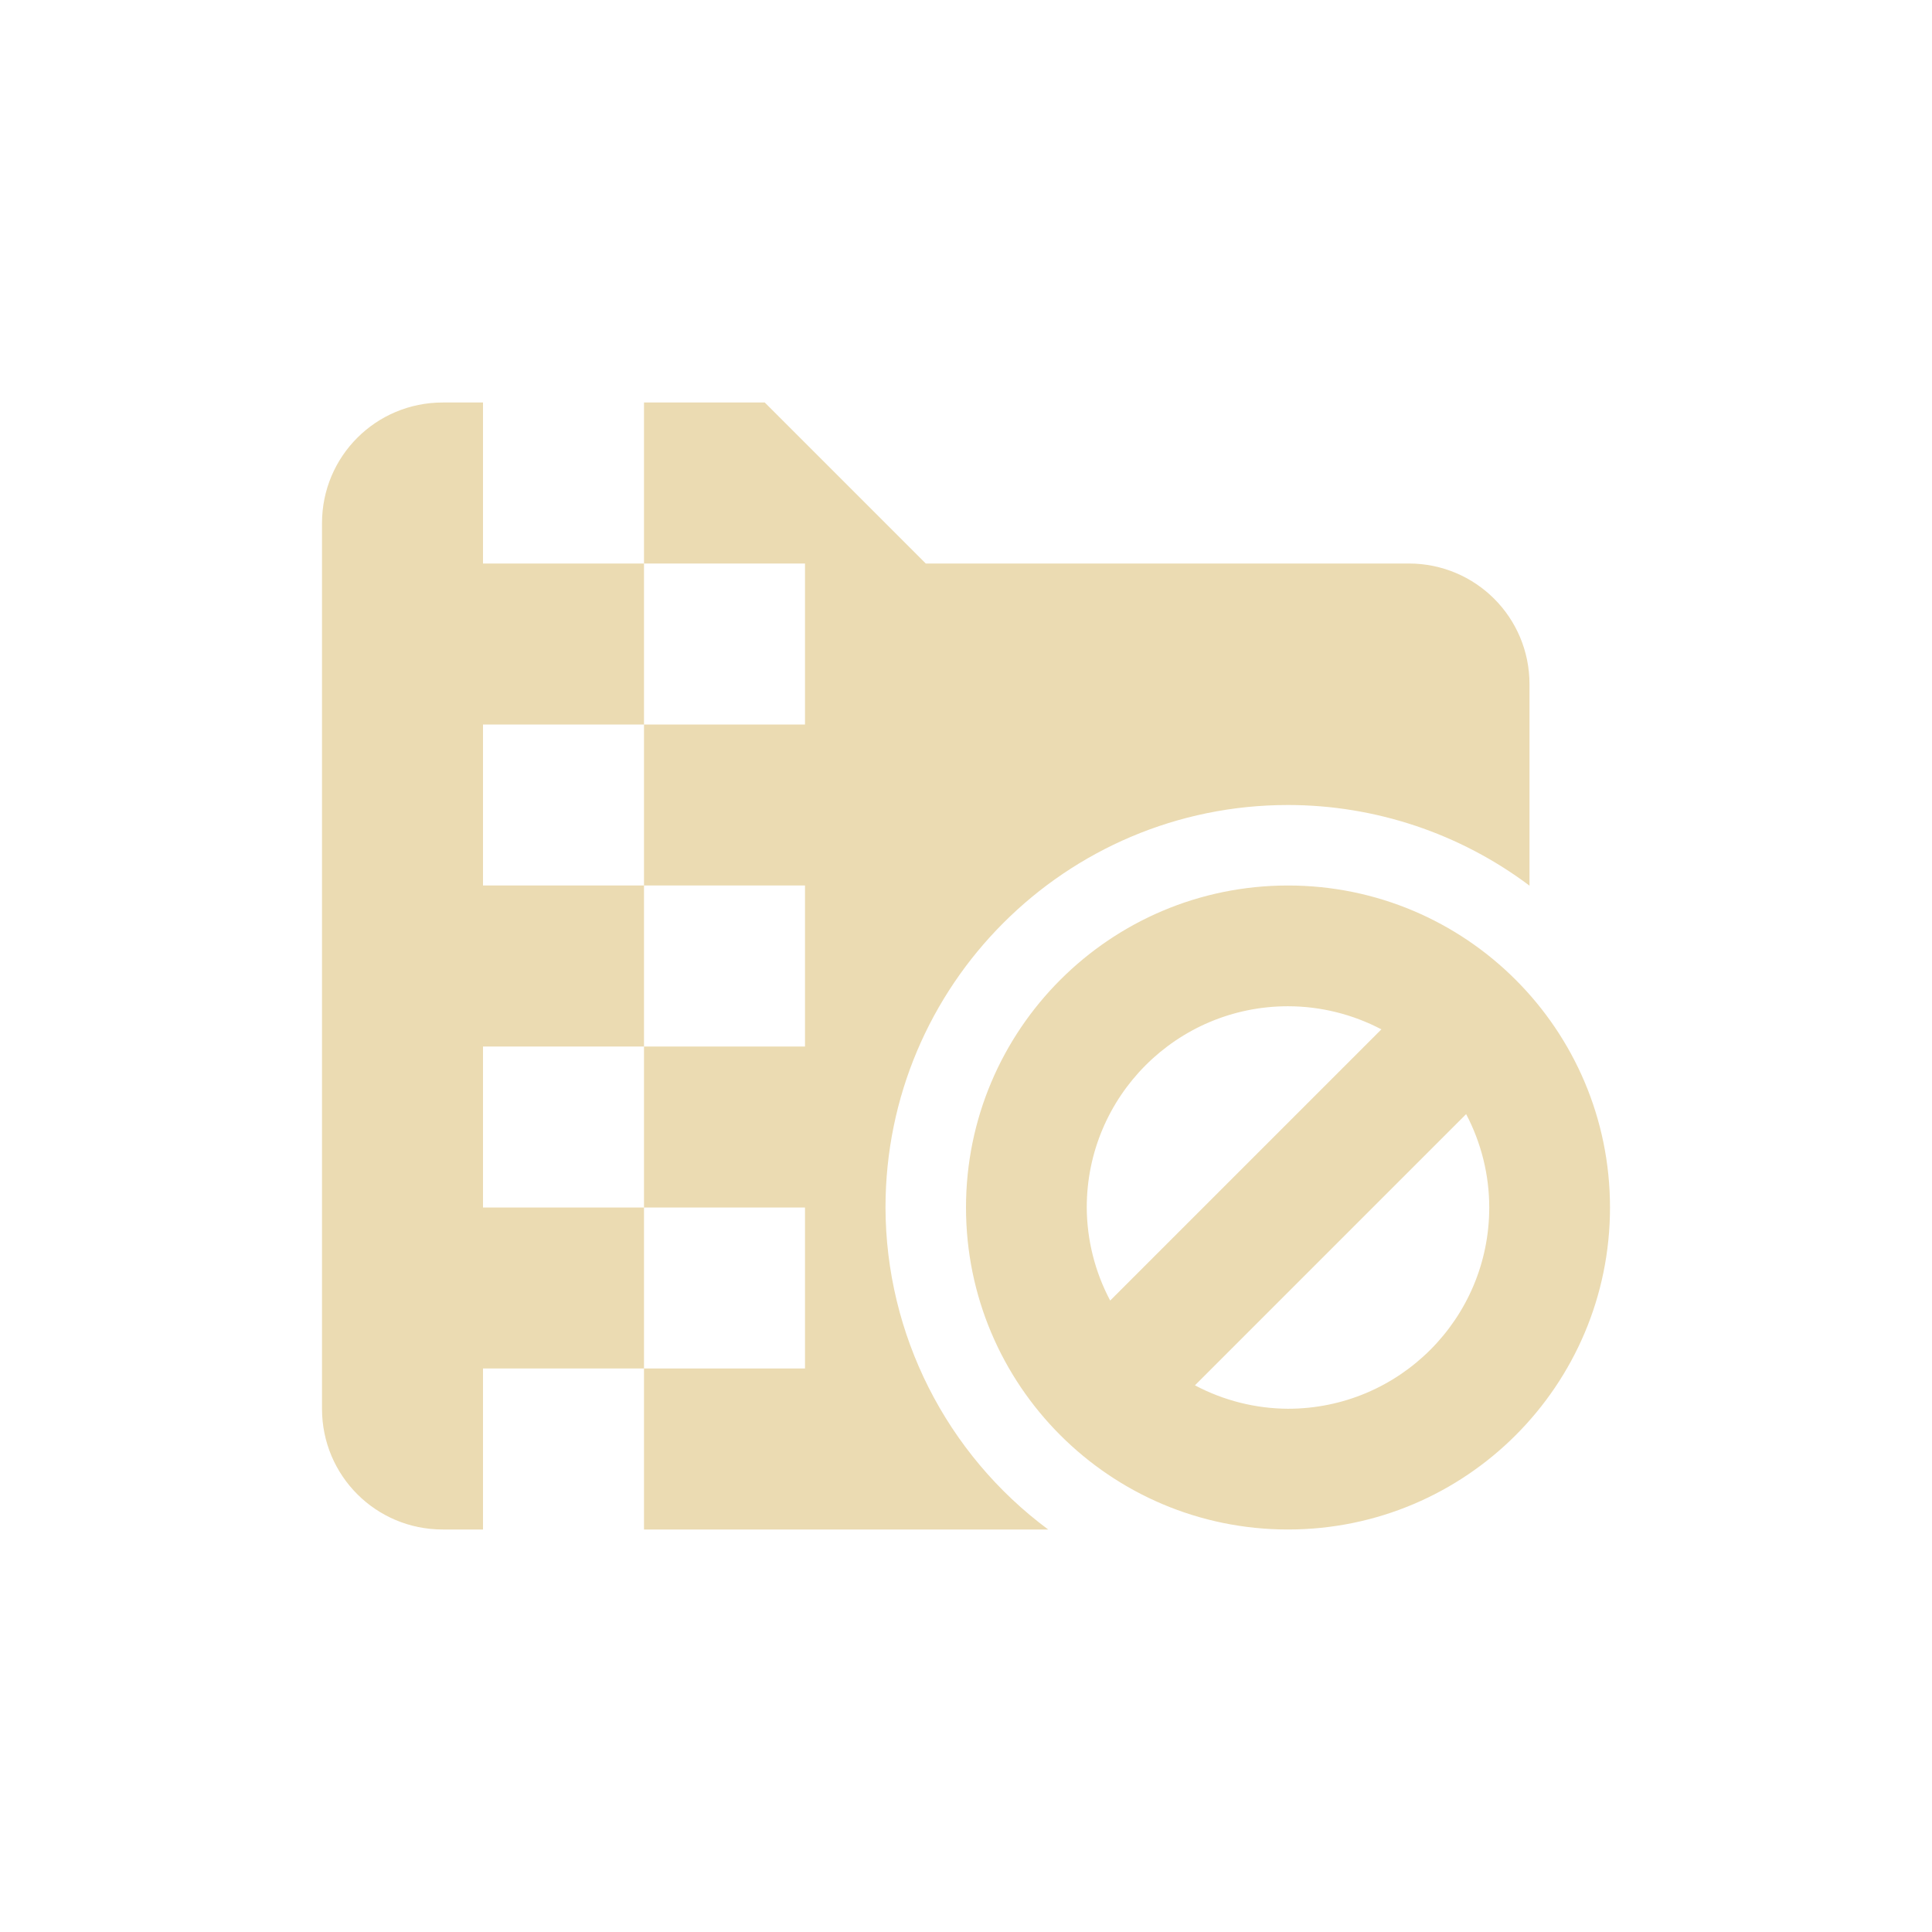
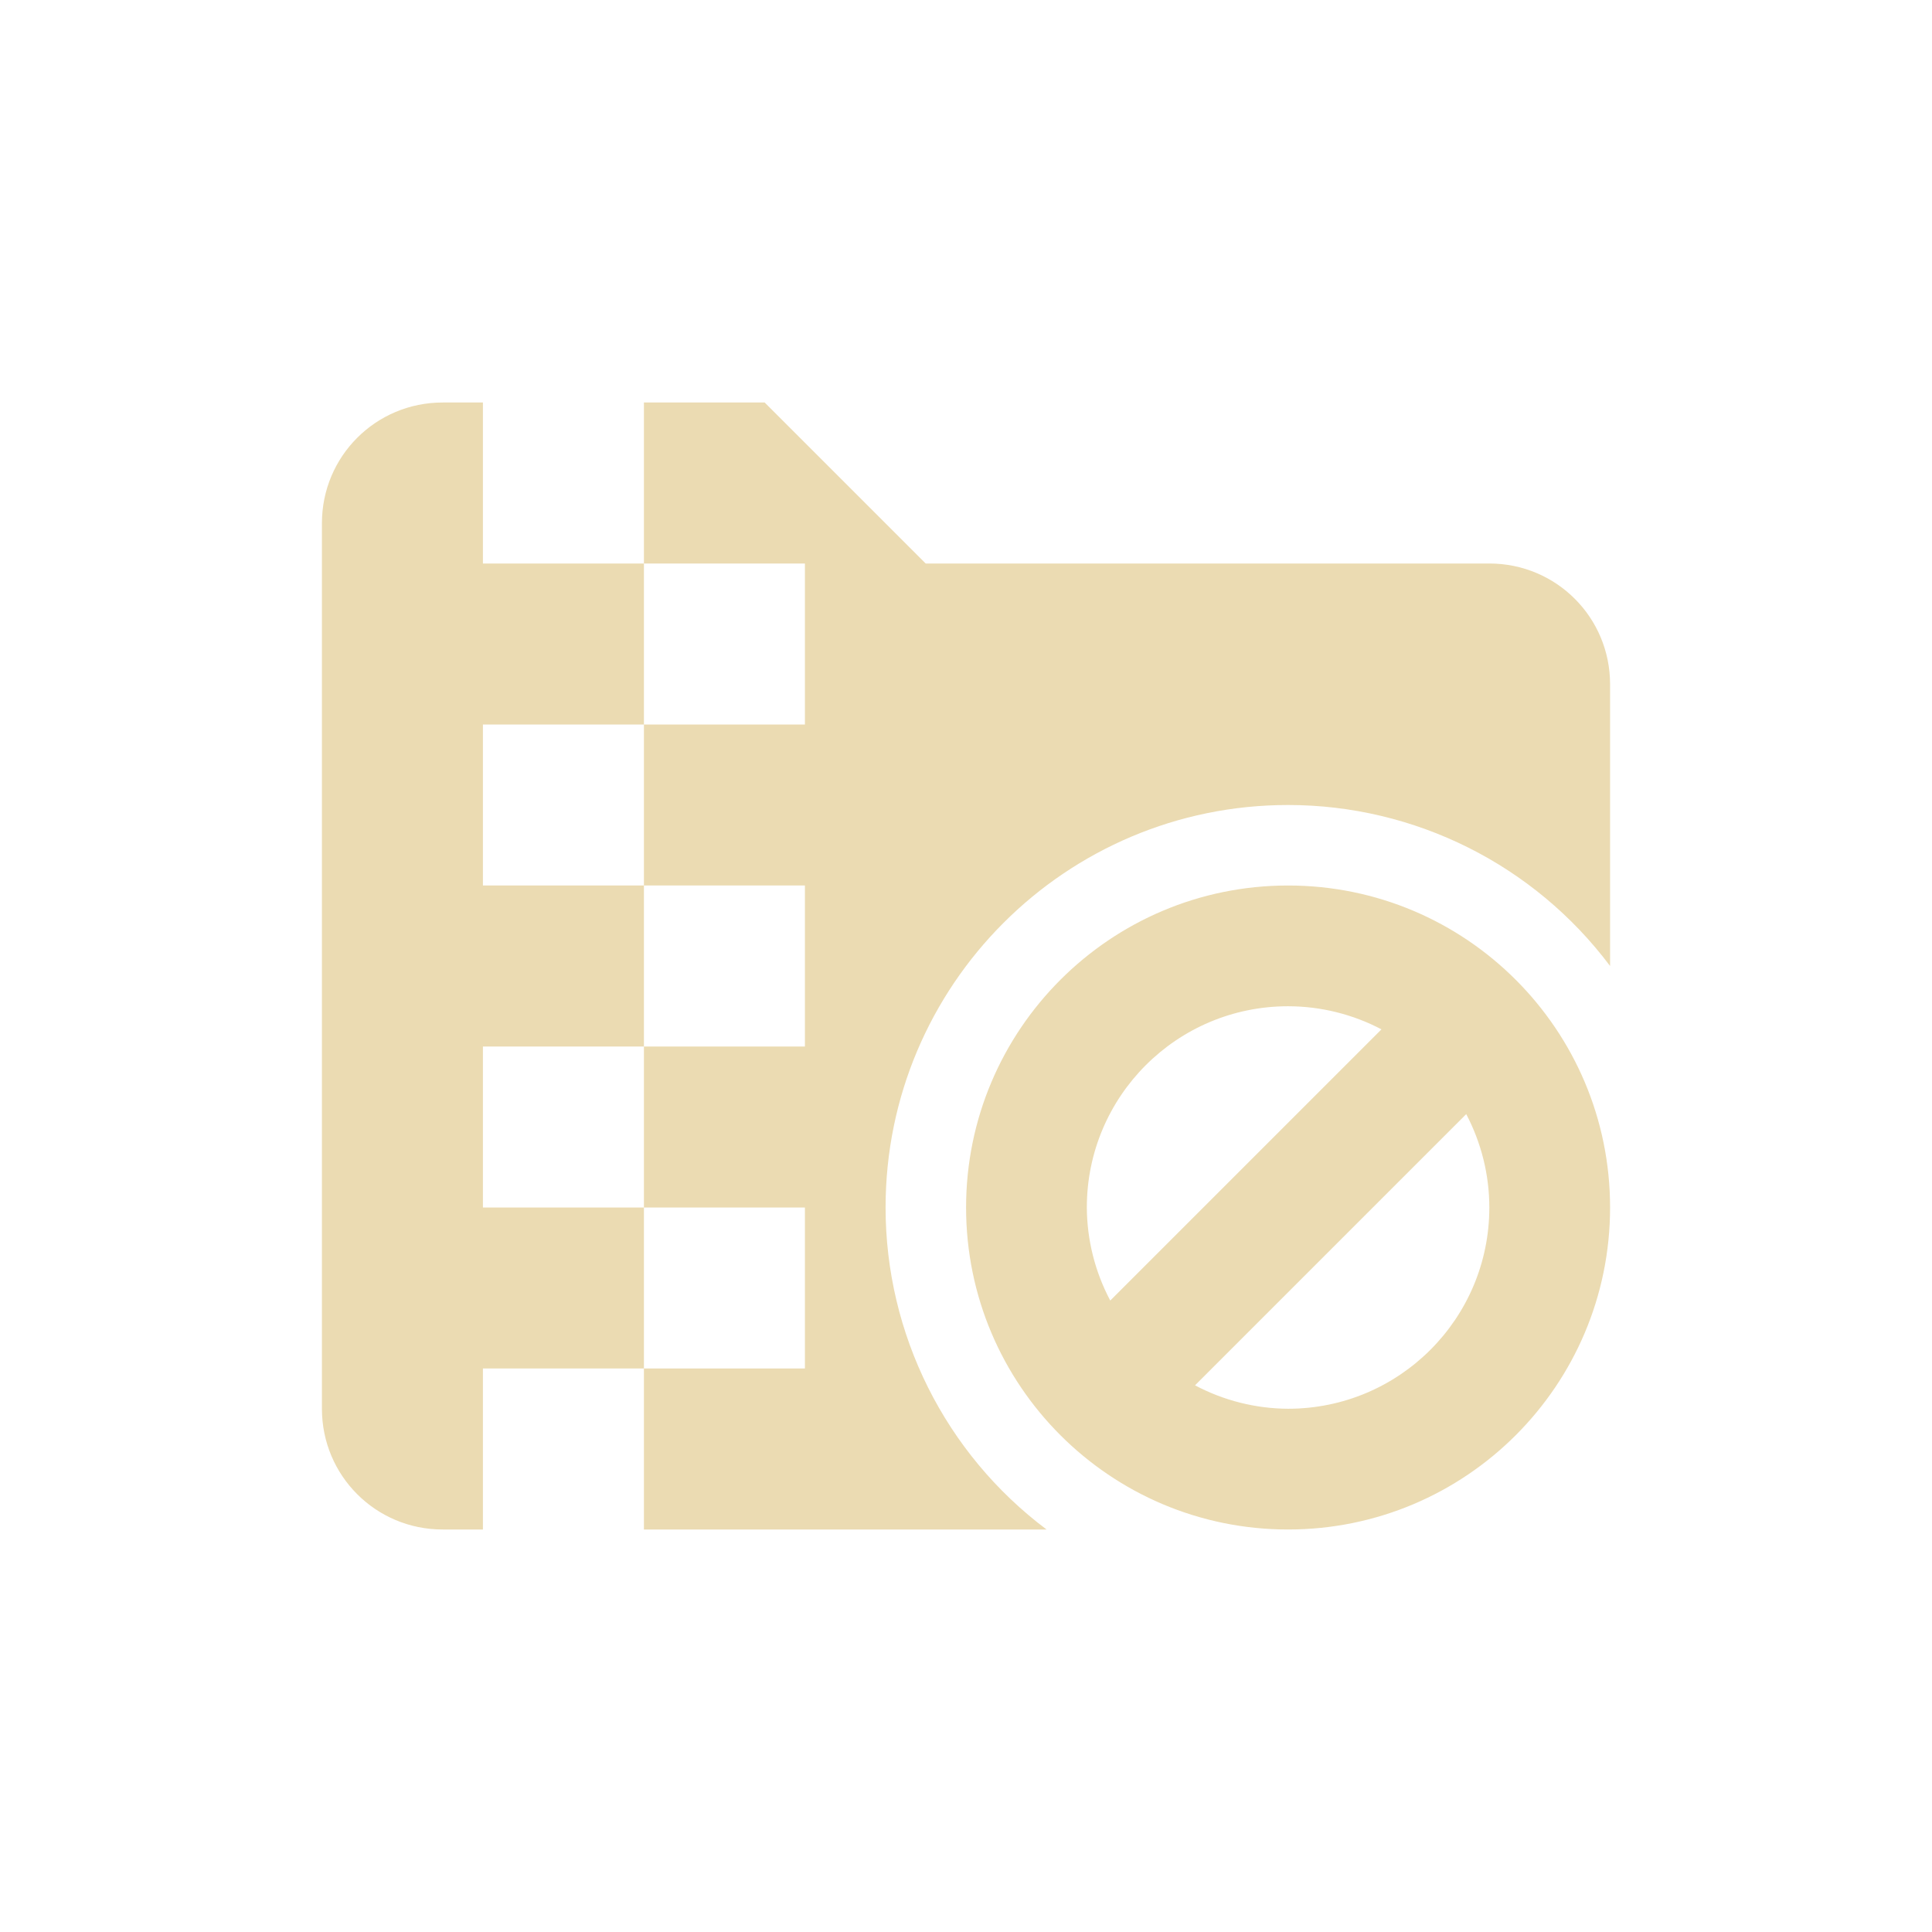
<svg xmlns="http://www.w3.org/2000/svg" width="24" height="24" version="1.1">
  <defs>
    <style id="current-color-scheme" type="text/css">.ColorScheme-Text { color:#ebdbb2; } .ColorScheme-Highlight { color:#458588; }</style>
  </defs>
-   <path class="ColorScheme-Text" d="m5.5 5c-0.831 0-1.5 0.669-1.5 1.5v11c0 0.831 0.669 1.5 1.5 1.5h0.5v-2h2v-2h-2v-2h2v-2h-2v-2h2v-2h-2v-2zm2.5 2h2v2h-2v2h2v2h-2v2h2v2h-2v2h5.021c-1.267-0.94-2.017-2.423-2.021-4 0-2.761 2.239-5 5-5 1.082 5.77e-4 2.135 0.352 3 1.002v-2.502c0-0.831-0.669-1.5-1.5-1.5h-6l-2-2h-1.5zm8 4c-2.209 0-4 1.791-4 4s1.791 4 4 4 4-1.791 4-4-1.791-4-4-4zm0 1.5c0.404 5.21e-4 0.802 0.099 1.16 0.287l-3.369 3.369c-0.189-0.356-0.289-0.753-0.291-1.156 0-1.381 1.119-2.5 2.5-2.5zm2.213 1.34c0.188 0.358 0.287 0.756 0.287 1.16 0 1.381-1.119 2.5-2.5 2.5-0.403-0.002-0.8-0.102-1.156-0.291z" fill="currentColor" />
+   <path class="ColorScheme-Text" d="m5.499 5c-0.831 0-1.5 0.669-1.5 1.5v11c0 0.831 0.669 1.5 1.5 1.5h0.5v-2h2v-2h-2v-2h2v-2h-2v-2h2v-2h-2v-2zm2.5 2h2v2h-2v2h2v2h-2v2h2v2h-2v2h5.002c-1.259-0.944-2-2.426-2-4 0-2.761 2.239-5 5-5 1.574 0 3.056 0.741 4 2v-3.5c0-0.831-0.669-1.5-1.5-1.5h-7.002l-2-2h-1.5zm8.002 4c-2.209 0-4 1.791-4 4s1.791 4 4 4 4-1.791 4-4-1.791-4-4-4zm0 1.5c0.404 5.21e-4 0.803 0.099 1.16 0.287l-3.369 3.369c-0.189-0.356-0.289-0.753-0.291-1.156 0-1.381 1.119-2.5 2.5-2.5zm2.213 1.34c0.188 0.358 0.287 0.756 0.287 1.16 0 1.381-1.119 2.5-2.5 2.5-0.403-0.002-0.8-0.102-1.156-0.291z" fill="currentColor" />
</svg>
